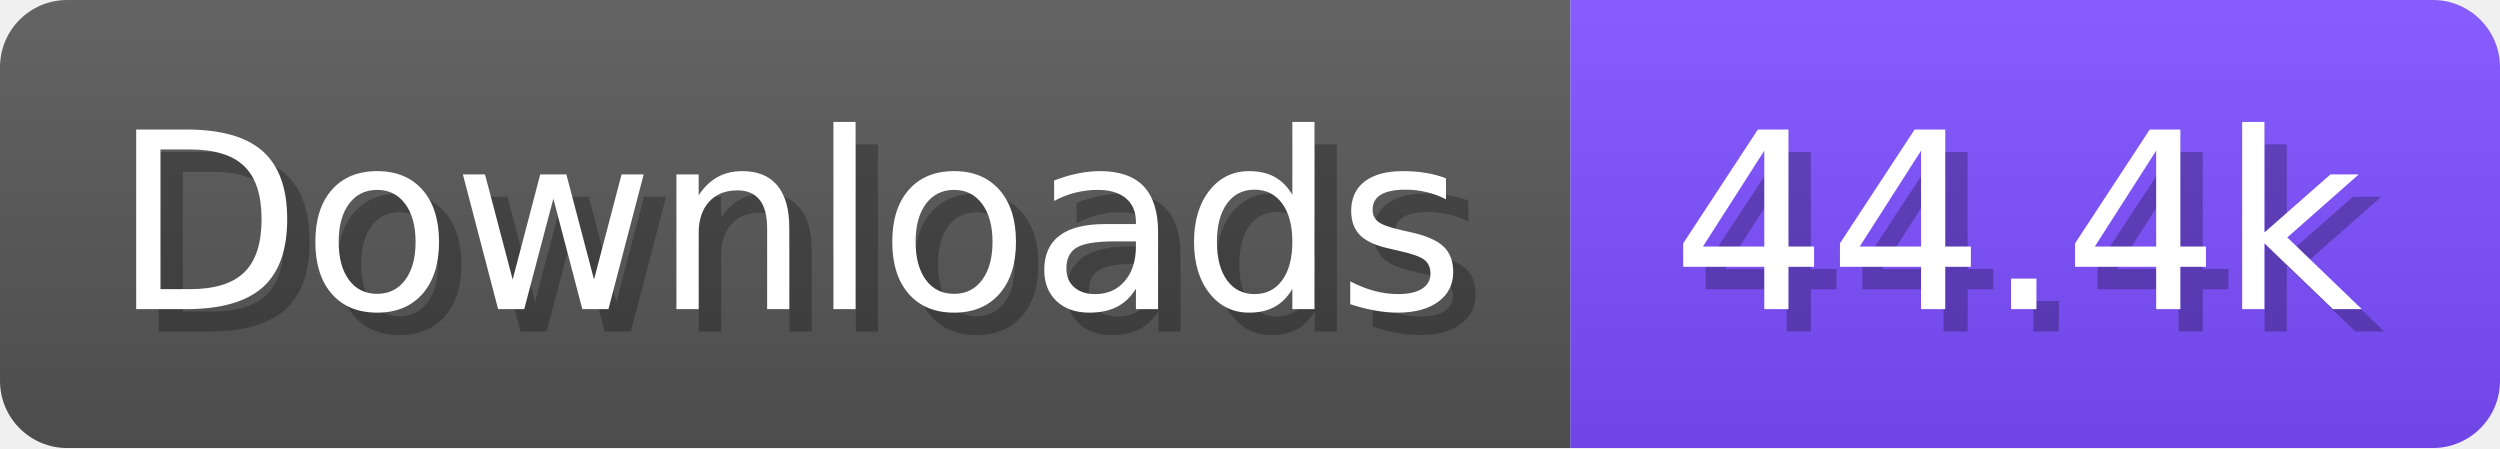
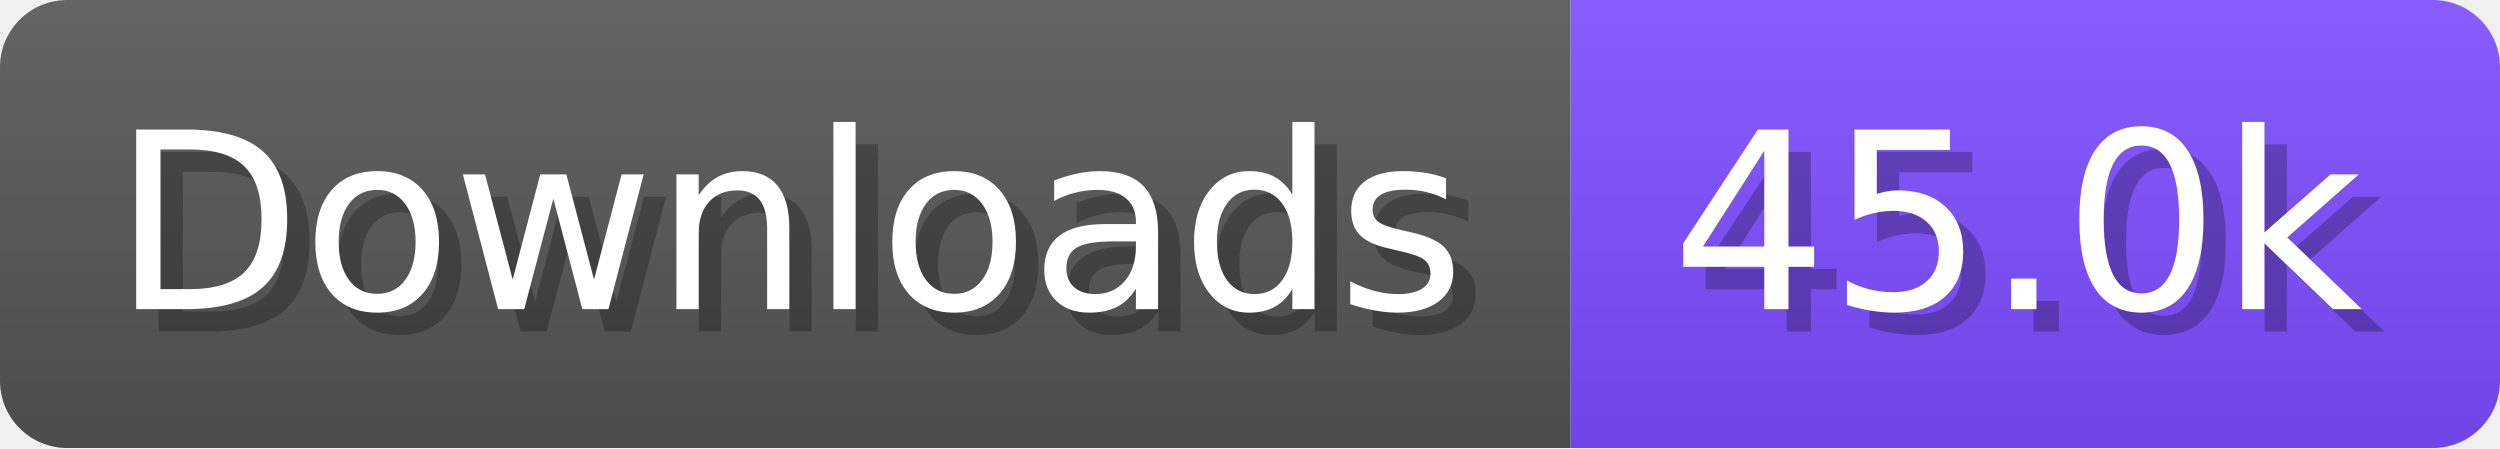
- <svg xmlns="http://www.w3.org/2000/svg" width="111.6" height="20" viewBox="0 0 1116 200" role="img" aria-label="Downloads: 44.4k">
+ <svg xmlns="http://www.w3.org/2000/svg" width="111.6" height="20" viewBox="0 0 1116 200" role="img" aria-label="Downloads: 45.0k">
  <linearGradient id="a" x2="0" y2="100%">
    <stop offset="0" stop-opacity=".1" stop-color="#EEE" />
    <stop offset="1" stop-opacity=".1" />
  </linearGradient>
  <mask id="m">
    <rect width="1116" height="200" rx="30" fill="#FFF" />
  </mask>
  <g mask="url(#m)">
    <rect width="701" height="200" fill="#555" />
    <rect width="415" height="200" fill="#7C4DFF" x="701" />
    <rect width="1116" height="200" fill="url(#a)" />
  </g>
  <g aria-hidden="true" fill="#fff" text-anchor="start" font-family="Verdana,DejaVu Sans,sans-serif" font-size="110">
    <text x="60" y="148" textLength="601" fill="#000" opacity="0.25">Downloads</text>
    <text x="50" y="138" textLength="601">Downloads</text>
-     <text x="756" y="148" textLength="315" fill="#000" opacity="0.25">44.4k</text>
-     <text x="746" y="138" textLength="315">44.4k</text>
+     <text x="756" y="148" textLength="315" fill="#000" opacity="0.25">45.0k</text>
+     <text x="746" y="138" textLength="315">45.0k</text>
  </g>
</svg>
